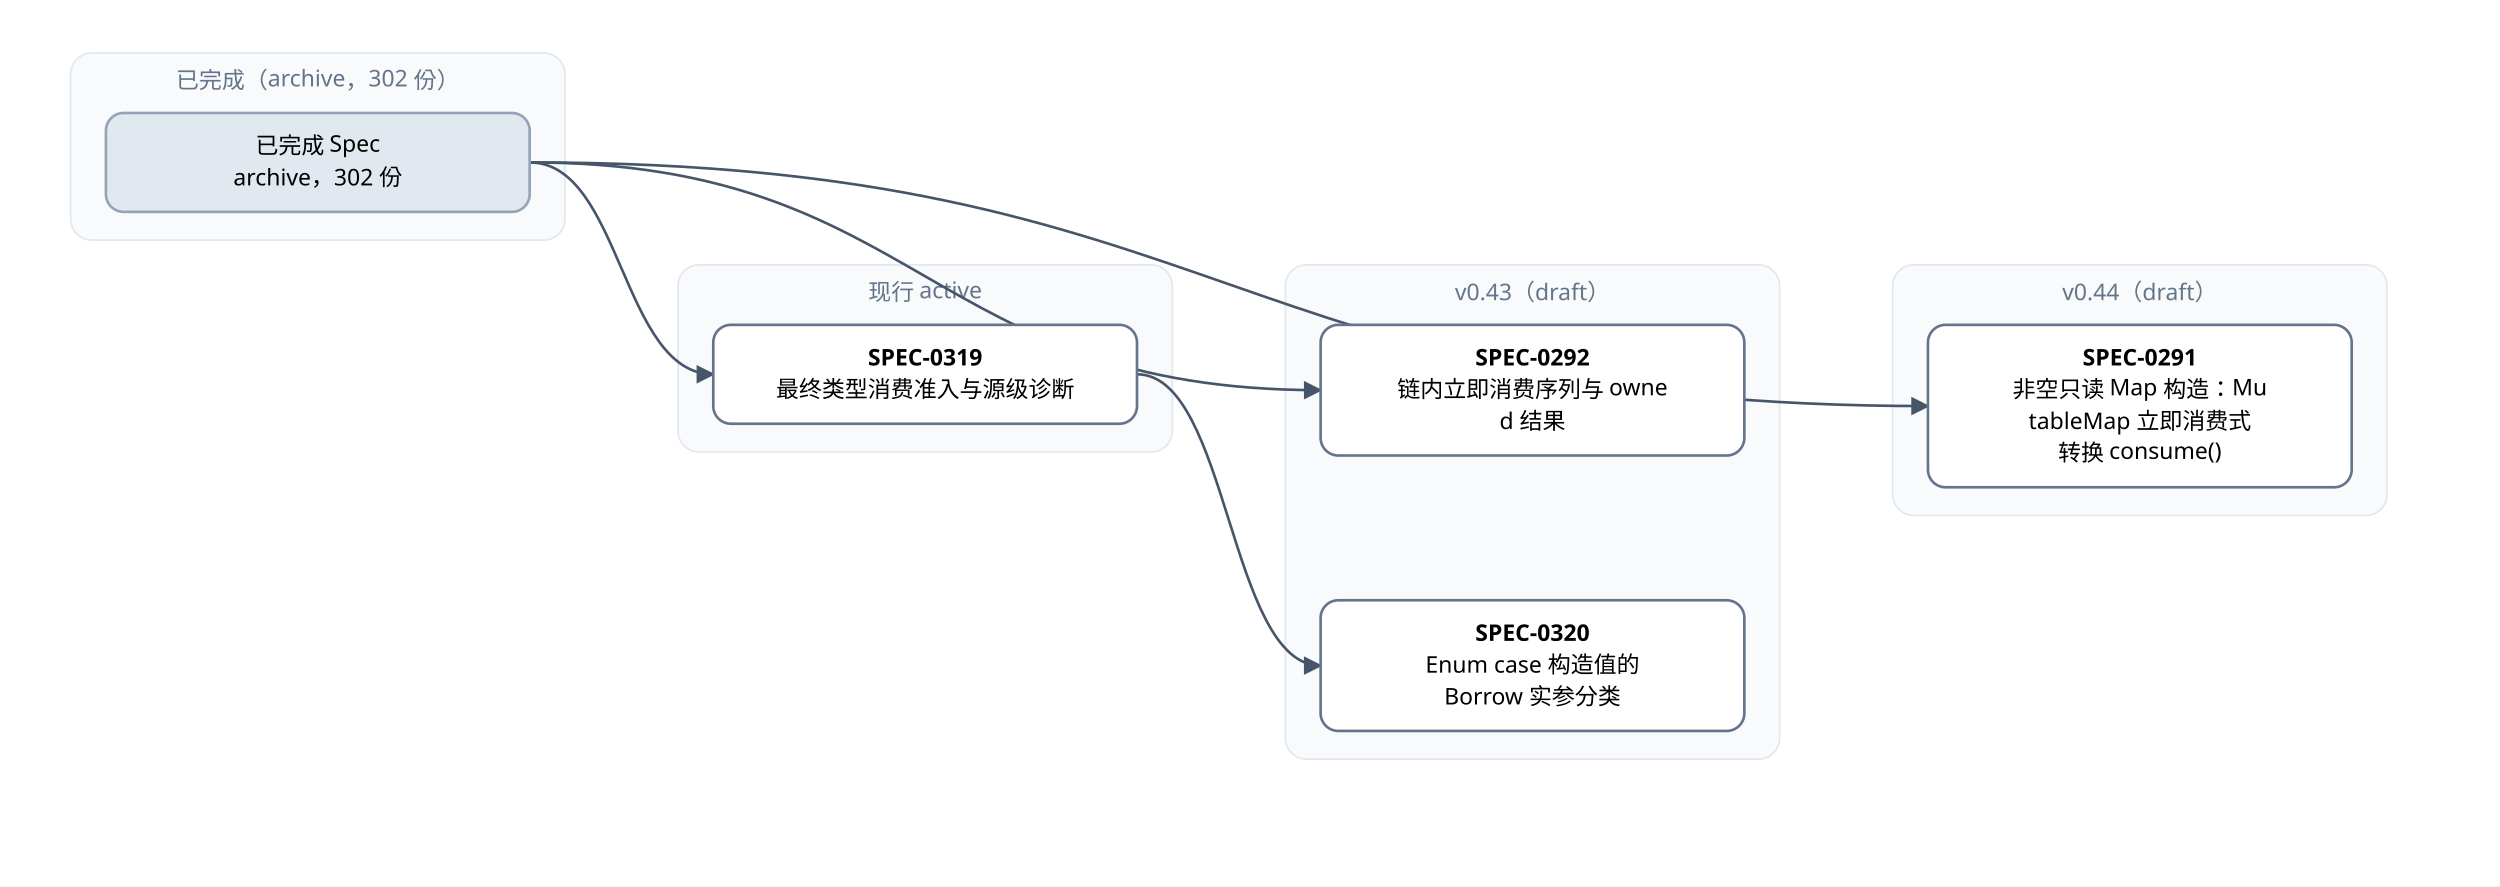
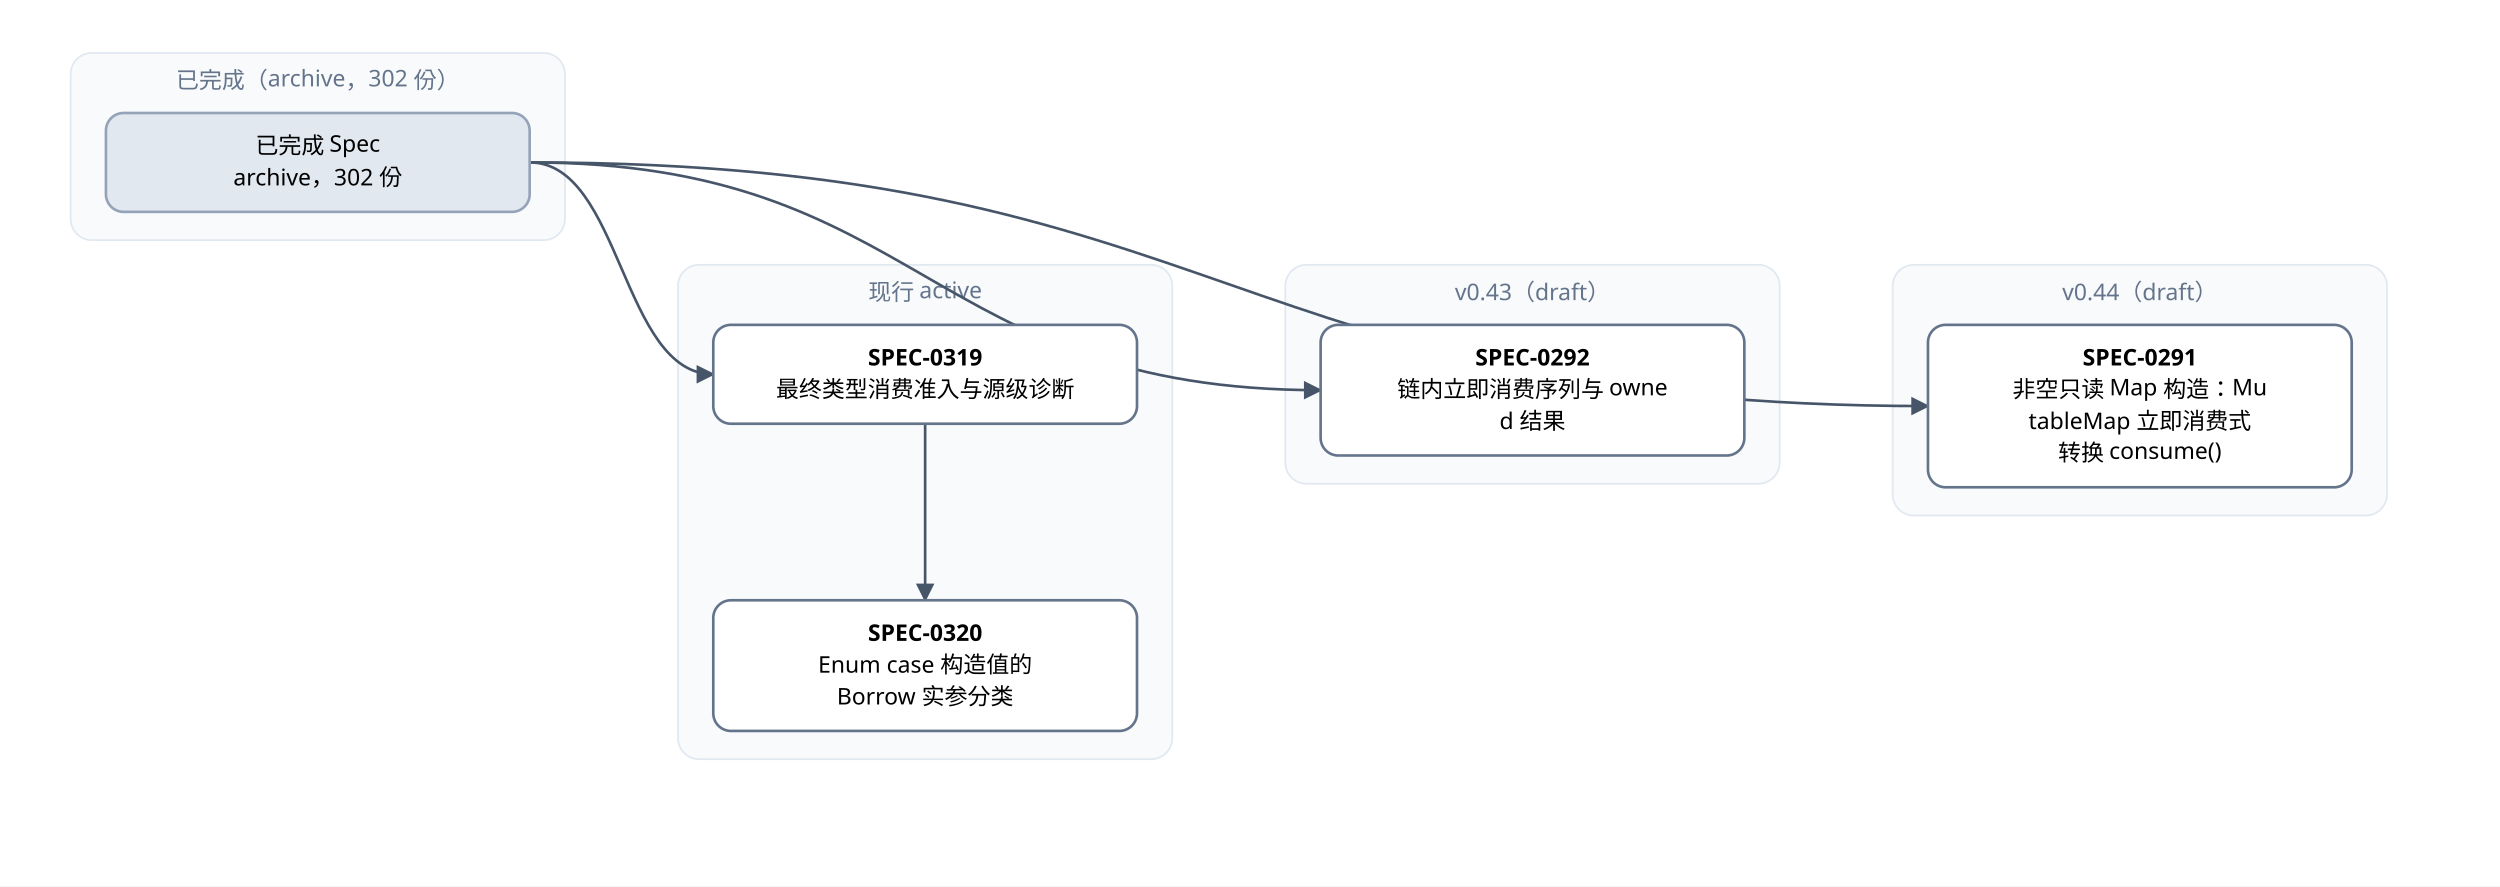
<svg xmlns="http://www.w3.org/2000/svg" width="1416" height="502" viewBox="0 0 1416 502" font-family="PingFang SC, Microsoft YaHei, sans-serif">
  <defs>
    <marker id="arrow" viewBox="0 0 10 10" refX="9" refY="5" markerWidth="7" markerHeight="7" orient="auto-start-reverse">
      <path d="M0,0 L10,5 L0,10 z" fill="#475569" />
    </marker>
  </defs>
  <rect width="1416" height="502" fill="#ffffff" />
  <rect x="40" y="30" width="280" height="106" rx="12" fill="#f8fafc" stroke="#e2e8f0" />
  <text x="180" y="50" text-anchor="middle" font-size="13" fill="#64748b">已完成（archive，302 份）</text>
-   <rect x="384" y="150" width="280" height="106" rx="12" fill="#f8fafc" stroke="#e2e8f0" />
+   <rect x="384" y="150" width="280" height="280" rx="12" fill="#f8fafc" stroke="#e2e8f0" />
  <text x="524" y="170" text-anchor="middle" font-size="13" fill="#64748b">现行 active</text>
-   <rect x="728" y="150" width="280" height="280" rx="12" fill="#f8fafc" stroke="#e2e8f0" />
+   <rect x="728" y="150" width="280" height="124" rx="12" fill="#f8fafc" stroke="#e2e8f0" />
  <text x="868" y="170" text-anchor="middle" font-size="13" fill="#64748b">v0.43（draft）</text>
  <rect x="1072" y="150" width="280" height="142" rx="12" fill="#f8fafc" stroke="#e2e8f0" />
  <text x="1212" y="170" text-anchor="middle" font-size="13" fill="#64748b">v0.44（draft）</text>
-   <path d="M 644 212 C 696 212, 696 377, 748 377" fill="none" stroke="#475569" stroke-width="1.5" marker-end="url(#arrow)" />
+   <path d="M 524 240 C 524 272, 524 308, 524 340" fill="none" stroke="#475569" stroke-width="1.5" marker-end="url(#arrow)" />
  <path d="M 300 92 C 696 92, 696 230, 1092 230" fill="none" stroke="#475569" stroke-width="1.5" marker-end="url(#arrow)" />
  <path d="M 300 92 C 524 92, 524 221, 748 221" fill="none" stroke="#475569" stroke-width="1.5" marker-end="url(#arrow)" />
  <path d="M 300 92 C 352 92, 352 212, 404 212" fill="none" stroke="#475569" stroke-width="1.5" marker-end="url(#arrow)" />
  <rect x="1092" y="184" width="240" height="92" rx="10" fill="#ffffff" stroke="#64748b" stroke-width="1.5" />
  <text x="1212" y="207" text-anchor="middle" font-size="13" font-weight="600">SPEC-0291</text>
  <text x="1212" y="225" text-anchor="middle" font-size="13">非空只读 Map 构造：Mu</text>
  <text x="1212" y="243" text-anchor="middle" font-size="13">tableMap 立即消费式</text>
  <text x="1212" y="261" text-anchor="middle" font-size="13">转换 consume()</text>
  <rect x="748" y="184" width="240" height="74" rx="10" fill="#ffffff" stroke="#64748b" stroke-width="1.5" />
  <text x="868" y="207" text-anchor="middle" font-size="13" font-weight="600">SPEC-0292</text>
  <text x="868" y="225" text-anchor="middle" font-size="13">链内立即消费序列与 owne</text>
  <text x="868" y="243" text-anchor="middle" font-size="13">d 结果</text>
  <rect x="404" y="184" width="240" height="56" rx="10" fill="#ffffff" stroke="#64748b" stroke-width="1.5" />
  <text x="524" y="207" text-anchor="middle" font-size="13" font-weight="600">SPEC-0319</text>
  <text x="524" y="225" text-anchor="middle" font-size="13">最终类型消费准入与源级诊断</text>
-   <rect x="748" y="340" width="240" height="74" rx="10" fill="#ffffff" stroke="#64748b" stroke-width="1.5" />
-   <text x="868" y="363" text-anchor="middle" font-size="13" font-weight="600">SPEC-0320</text>
-   <text x="868" y="381" text-anchor="middle" font-size="13">Enum case 构造值的</text>
-   <text x="868" y="399" text-anchor="middle" font-size="13"> Borrow 实参分类</text>
+   <rect x="404" y="340" width="240" height="74" rx="10" fill="#ffffff" stroke="#64748b" stroke-width="1.5" />
+   <text x="524" y="363" text-anchor="middle" font-size="13" font-weight="600">SPEC-0320</text>
+   <text x="524" y="381" text-anchor="middle" font-size="13">Enum case 构造值的</text>
+   <text x="524" y="399" text-anchor="middle" font-size="13"> Borrow 实参分类</text>
  <rect x="60" y="64" width="240" height="56" rx="10" fill="#e2e8f0" stroke="#94a3b8" stroke-width="1.5" />
  <text x="180" y="87" text-anchor="middle" font-size="13">已完成 Spec</text>
  <text x="180" y="105" text-anchor="middle" font-size="13">archive，302 份</text>
</svg>
